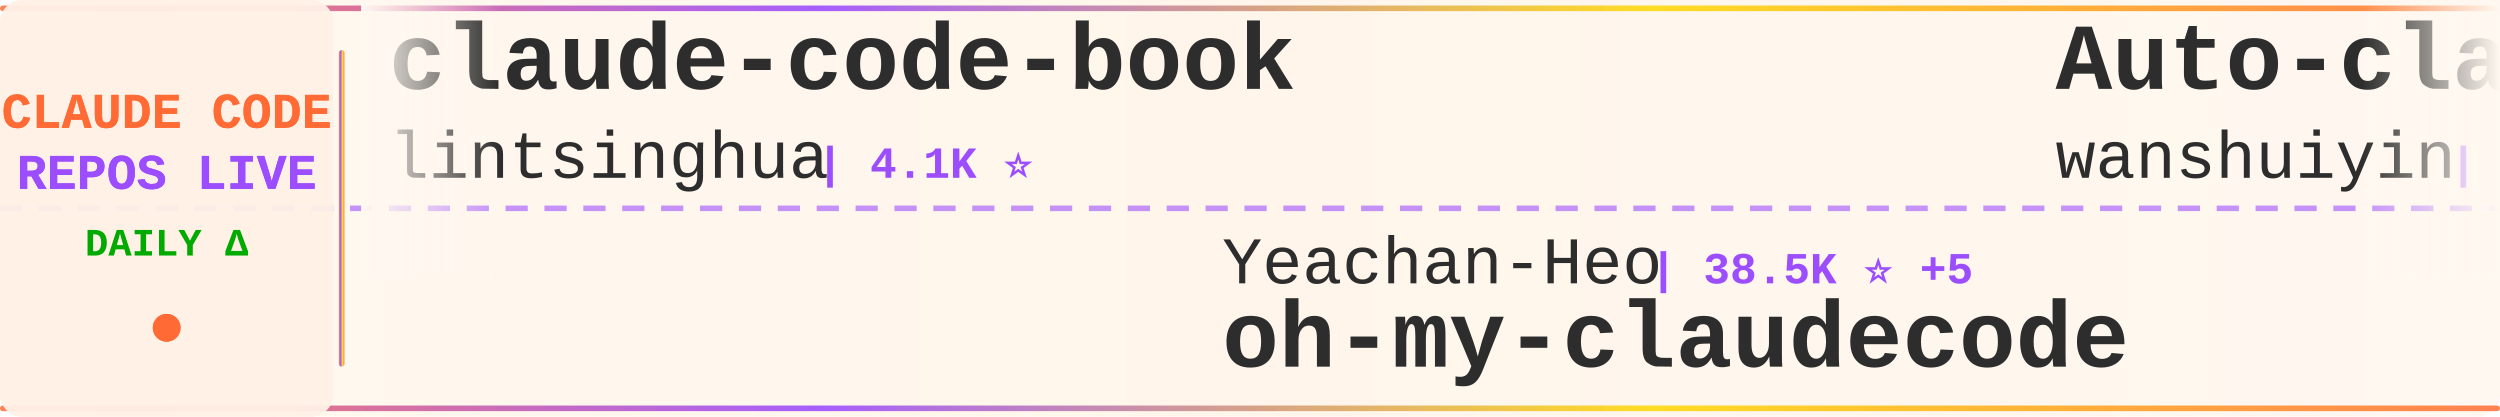
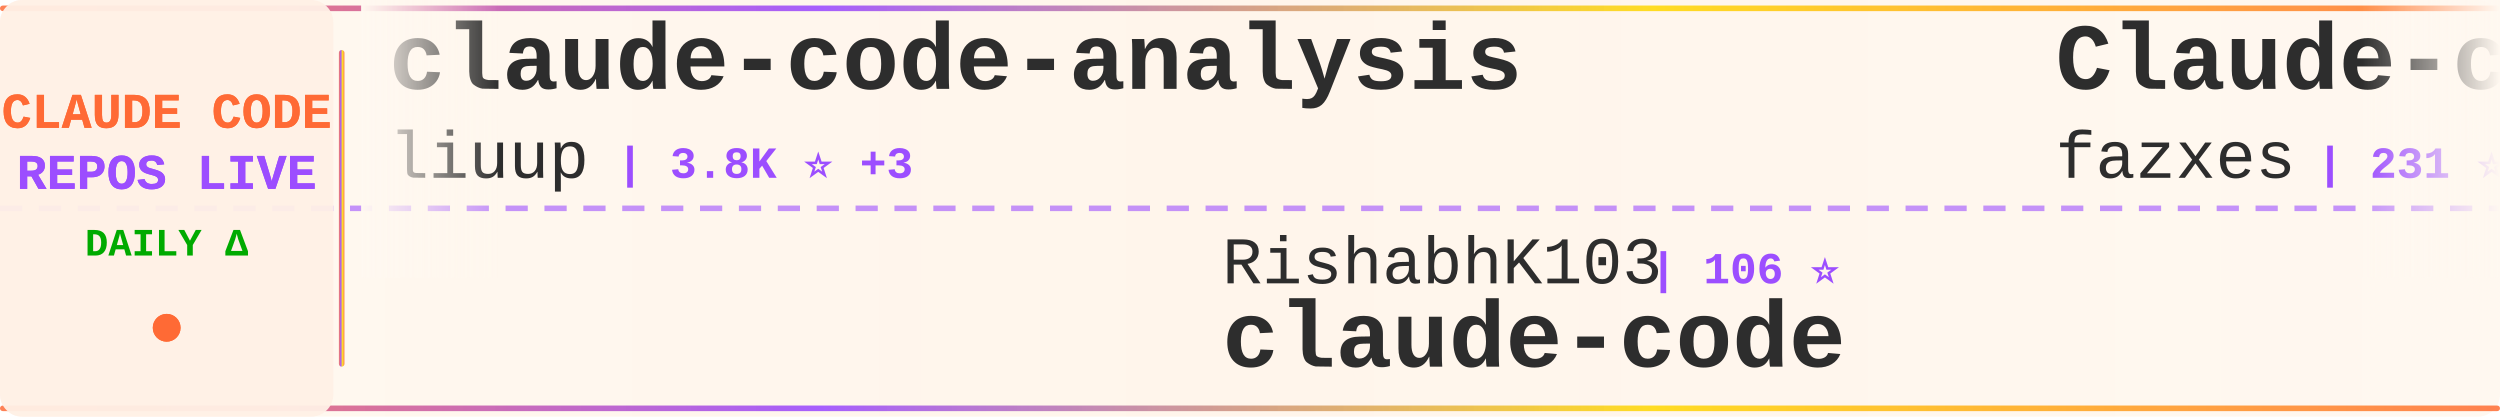
<svg xmlns="http://www.w3.org/2000/svg" width="900" height="150">
  <defs>
    <linearGradient id="tickerBg" x1="0%" y1="0%" x2="100%" y2="0%">
      <stop offset="0%" style="stop-color:#fff8f0;stop-opacity:0.98" />
      <stop offset="50%" style="stop-color:#fff5eb;stop-opacity:1" />
      <stop offset="100%" style="stop-color:#fff8f0;stop-opacity:0.98" />
    </linearGradient>
    <linearGradient id="borderGrad" x1="0%" y1="0%" x2="100%" y2="0%">
      <stop offset="0%" style="stop-color:#FF6B35;stop-opacity:0.85">
        <animate attributeName="stop-opacity" values="0.85;1;0.85" dur="2s" repeatCount="indefinite" />
      </stop>
      <stop offset="33%" style="stop-color:#9C4EFF;stop-opacity:0.9">
        <animate attributeName="stop-opacity" values="0.9;1;0.9" dur="2.2s" repeatCount="indefinite" />
      </stop>
      <stop offset="66%" style="stop-color:#FFD700;stop-opacity:0.85">
        <animate attributeName="stop-opacity" values="0.85;1;0.85" dur="1.8s" repeatCount="indefinite" />
      </stop>
      <stop offset="100%" style="stop-color:#FF6B35;stop-opacity:0.85">
        <animate attributeName="stop-opacity" values="0.85;1;0.85" dur="2s" repeatCount="indefinite" />
      </stop>
    </linearGradient>
    <filter id="textGlow">
      <feGaussianBlur stdDeviation="0.15" result="coloredBlur" />
      <feMerge>
        <feMergeNode in="coloredBlur" />
        <feMergeNode in="SourceGraphic" />
      </feMerge>
    </filter>
    <filter id="metricGlow">
      <feGaussianBlur stdDeviation="0.2" result="coloredBlur" />
      <feMerge>
        <feMergeNode in="coloredBlur" />
        <feMergeNode in="SourceGraphic" />
      </feMerge>
    </filter>
    <linearGradient id="leftFade" x1="0%" y1="0%" x2="100%" y2="0%">
      <stop offset="0%" style="stop-color:#fff8f0;stop-opacity:1" />
      <stop offset="100%" style="stop-color:#fff8f0;stop-opacity:0" />
    </linearGradient>
    <linearGradient id="rightFade" x1="0%" y1="0%" x2="100%" y2="0%">
      <stop offset="0%" style="stop-color:#fff8f0;stop-opacity:0" />
      <stop offset="100%" style="stop-color:#fff8f0;stop-opacity:1" />
    </linearGradient>
  </defs>
  <rect width="900" height="150" fill="url(#tickerBg)" rx="8" />
  <rect x="0" y="2" width="900" height="2" fill="url(#borderGrad)" rx="1" />
  <rect x="0" y="146" width="900" height="2" fill="url(#borderGrad)" rx="1" />
  <line x1="0" y1="75" x2="900" y2="75" stroke="#9C4EFF" stroke-width="2" stroke-dasharray="8 6" opacity="0.6" />
  <rect x="0" y="0" width="120" height="150" fill="#fff0e6" opacity="0.95" rx="8" />
  <text x="60" y="46" font-family="'Courier New', monospace" font-size="18" font-weight="bold" fill="#FF6B35" text-anchor="middle" filter="url(#textGlow)">
    CLAUDE CODE
  </text>
  <text x="60" y="68" font-family="'Courier New', monospace" font-size="18" font-weight="bold" fill="#9C4EFF" text-anchor="middle" filter="url(#textGlow)">
    REPOS LIVE
  </text>
  <text x="60" y="92" font-family="'Courier New', monospace" font-size="14" font-weight="bold" fill="#00aa00" text-anchor="middle">
    DAILY Δ
  </text>
  <circle cx="60" cy="118" r="5" fill="#FF6B35" filter="url(#metricGlow)">
    <animate attributeName="r" values="4;6;4" dur="1.5s" repeatCount="indefinite" />
    <animate attributeName="opacity" values="0.6;1;0.6" dur="1.5s" repeatCount="indefinite" />
  </circle>
  <rect x="122" y="18" width="2" height="114" fill="url(#borderGrad)" rx="1" />
  <clipPath id="tickerClip">
    <rect x="130" y="0" width="770" height="150" />
  </clipPath>
  <g clip-path="url(#tickerClip)">
    <g id="tickerItems">
      <animateTransform attributeName="transform" attributeType="XML" type="translate" from="0 0" to="-3000 0" dur="54s" repeatCount="indefinite" />
      <g transform="translate(0, 0)">
-         <text x="140" y="32" font-family="'Courier New', monospace" font-size="34" font-weight="bold" fill="#2d2d2d">claude-code-book</text>
-         <text x="140" y="64" font-family="'Courier New', monospace" font-size="24" font-weight="normal" fill="#2d2d2d" opacity="1.0">lintsinghua</text>
-         <text x="294" y="64" font-family="'Courier New', monospace" font-size="16" font-weight="bold" fill="#9C4EFF"> | 4.1K ⭐</text>
+         <text x="140" y="32" font-family="'Courier New', monospace" font-size="34" font-weight="bold" fill="#2d2d2d">claude-code-analysis</text>
+         <text x="140" y="64" font-family="'Courier New', monospace" font-size="24" font-weight="normal" fill="#2d2d2d" opacity="1.0">liuup</text>
+         <text x="222" y="64" font-family="'Courier New', monospace" font-size="16" font-weight="bold" fill="#9C4EFF"> | 3.8K ⭐ +3</text>
      </g>
      <g transform="translate(300, 0)">
-         <text x="140" y="102" font-family="'Courier New', monospace" font-size="24" font-weight="normal" fill="#2d2d2d" opacity="1.0">Yeachan-Heo</text>
-         <text x="294" y="102" font-family="'Courier New', monospace" font-size="16" font-weight="bold" fill="#9C4EFF"> | 38.5K ⭐ +5</text>
-         <text x="140" y="132" font-family="'Courier New', monospace" font-size="34" font-weight="bold" fill="#2d2d2d">oh-my-claudecode</text>
+         <text x="140" y="102" font-family="'Courier New', monospace" font-size="24" font-weight="normal" fill="#2d2d2d" opacity="1.0">RishabhK103</text>
+         <text x="294" y="102" font-family="'Courier New', monospace" font-size="16" font-weight="bold" fill="#9C4EFF"> | 106 ⭐</text>
+         <text x="140" y="132" font-family="'Courier New', monospace" font-size="34" font-weight="bold" fill="#2d2d2d">claude-code</text>
      </g>
      <g transform="translate(600, 0)">
-         <text x="140" y="32" font-family="'Courier New', monospace" font-size="34" font-weight="bold" fill="#2d2d2d">Auto-claude-code-researc...</text>
-         <text x="140" y="64" font-family="'Courier New', monospace" font-size="24" font-weight="normal" fill="#2d2d2d" opacity="1.0">wanshuiyin</text>
-         <text x="282" y="64" font-family="'Courier New', monospace" font-size="16" font-weight="bold" fill="#9C4EFF"> | 14.6K ⭐ +5</text>
+         <text x="140" y="32" font-family="'Courier New', monospace" font-size="34" font-weight="bold" fill="#2d2d2d">Claude-code</text>
+         <text x="140" y="64" font-family="'Courier New', monospace" font-size="24" font-weight="normal" fill="#2d2d2d" opacity="1.0">fazxes</text>
+         <text x="234" y="64" font-family="'Courier New', monospace" font-size="16" font-weight="bold" fill="#9C4EFF"> | 231 ⭐</text>
      </g>
      <g transform="translate(900, 0)">
-         <text x="140" y="102" font-family="'Courier New', monospace" font-size="24" font-weight="normal" fill="#2d2d2d" opacity="1.0">nicedreamzapp</text>
-         <text x="318" y="102" font-family="'Courier New', monospace" font-size="16" font-weight="bold" fill="#9C4EFF"> | 3.2K ⭐ +7</text>
-         <text x="140" y="132" font-family="'Courier New', monospace" font-size="34" font-weight="bold" fill="#2d2d2d">claude-code-local</text>
+         <text x="140" y="102" font-family="'Courier New', monospace" font-size="24" font-weight="normal" fill="#2d2d2d" opacity="1.0">jeremylongshore</text>
+         <text x="342" y="102" font-family="'Courier New', monospace" font-size="16" font-weight="bold" fill="#9C4EFF"> | 2.6K ⭐ +1</text>
+         <text x="140" y="132" font-family="'Courier New', monospace" font-size="34" font-weight="bold" fill="#2d2d2d">claude-code-plugins-plus...</text>
      </g>
      <g transform="translate(1200, 0)">
-         <text x="140" y="32" font-family="'Courier New', monospace" font-size="34" font-weight="bold" fill="#2d2d2d">claude-code-proxy</text>
-         <text x="140" y="64" font-family="'Courier New', monospace" font-size="24" font-weight="normal" fill="#2d2d2d" opacity="1.0">fuergaosi233</text>
-         <text x="306" y="64" font-family="'Courier New', monospace" font-size="16" font-weight="bold" fill="#9C4EFF"> | 2.8K ⭐</text>
+         <text x="140" y="32" font-family="'Courier New', monospace" font-size="34" font-weight="bold" fill="#2d2d2d">free-claude-code</text>
+         <text x="140" y="64" font-family="'Courier New', monospace" font-size="24" font-weight="normal" fill="#2d2d2d" opacity="1.0">Alishahryar1</text>
+         <text x="306" y="64" font-family="'Courier New', monospace" font-size="16" font-weight="bold" fill="#9C4EFF"> | 45.4K ⭐ +18</text>
      </g>
      <g transform="translate(1500, 0)">
-         <text x="140" y="102" font-family="'Courier New', monospace" font-size="24" font-weight="normal" fill="#2d2d2d" opacity="1.0">davila7</text>
-         <text x="246" y="102" font-family="'Courier New', monospace" font-size="16" font-weight="bold" fill="#9C4EFF"> | 30.2K ⭐ +3</text>
-         <text x="140" y="132" font-family="'Courier New', monospace" font-size="34" font-weight="bold" fill="#2d2d2d">claude-code-templates</text>
+         <text x="140" y="102" font-family="'Courier New', monospace" font-size="24" font-weight="normal" fill="#2d2d2d" opacity="1.0">andrew-kramer-inno</text>
+         <text x="378" y="102" font-family="'Courier New', monospace" font-size="16" font-weight="bold" fill="#9C4EFF"> | 593 ⭐</text>
+         <text x="140" y="132" font-family="'Courier New', monospace" font-size="34" font-weight="bold" fill="#2d2d2d">claude-code-source-build</text>
      </g>
      <g transform="translate(1800, 0)">
-         <text x="140" y="32" font-family="'Courier New', monospace" font-size="34" font-weight="bold" fill="#2d2d2d">claude-code-ultimate-gui...</text>
-         <text x="140" y="64" font-family="'Courier New', monospace" font-size="24" font-weight="normal" fill="#2d2d2d" opacity="1.0">FlorianBruniaux</text>
-         <text x="342" y="64" font-family="'Courier New', monospace" font-size="16" font-weight="bold" fill="#9C4EFF"> | 5.7K ⭐</text>
+         <text x="140" y="32" font-family="'Courier New', monospace" font-size="34" font-weight="bold" fill="#2d2d2d">Claude-Code</text>
+         <text x="140" y="64" font-family="'Courier New', monospace" font-size="24" font-weight="normal" fill="#2d2d2d" opacity="1.0">KPR111</text>
+         <text x="234" y="64" font-family="'Courier New', monospace" font-size="16" font-weight="bold" fill="#9C4EFF"> | 18 ⭐</text>
      </g>
      <g transform="translate(2100, 0)">
-         <text x="140" y="102" font-family="'Courier New', monospace" font-size="24" font-weight="normal" fill="#2d2d2d" opacity="1.0">fazxes</text>
-         <text x="234" y="102" font-family="'Courier New', monospace" font-size="16" font-weight="bold" fill="#9C4EFF"> | 231 ⭐</text>
-         <text x="140" y="132" font-family="'Courier New', monospace" font-size="34" font-weight="bold" fill="#2d2d2d">Claude-code</text>
+         <text x="140" y="102" font-family="'Courier New', monospace" font-size="24" font-weight="normal" fill="#2d2d2d" opacity="1.0">guanshan</text>
+         <text x="258" y="102" font-family="'Courier New', monospace" font-size="16" font-weight="bold" fill="#9C4EFF"> | 61 ⭐</text>
+         <text x="140" y="132" font-family="'Courier New', monospace" font-size="34" font-weight="bold" fill="#2d2d2d">ClaudeCode</text>
      </g>
      <g transform="translate(2400, 0)">
-         <text x="140" y="32" font-family="'Courier New', monospace" font-size="34" font-weight="bold" fill="#2d2d2d">claude-code-video-toolki...</text>
-         <text x="140" y="64" font-family="'Courier New', monospace" font-size="24" font-weight="normal" fill="#2d2d2d" opacity="1.0">digitalsamba</text>
-         <text x="306" y="64" font-family="'Courier New', monospace" font-size="16" font-weight="bold" fill="#9C4EFF"> | 1.9K ⭐</text>
+         <text x="140" y="32" font-family="'Courier New', monospace" font-size="34" font-weight="bold" fill="#2d2d2d">claude-code-showcase</text>
+         <text x="140" y="64" font-family="'Courier New', monospace" font-size="24" font-weight="normal" fill="#2d2d2d" opacity="1.0">ChrisWiles</text>
+         <text x="282" y="64" font-family="'Courier New', monospace" font-size="16" font-weight="bold" fill="#9C4EFF"> | 6.0K ⭐</text>
      </g>
      <g transform="translate(2700, 0)">
-         <text x="140" y="102" font-family="'Courier New', monospace" font-size="24" font-weight="normal" fill="#2d2d2d" opacity="1.0">repowise-dev</text>
-         <text x="306" y="102" font-family="'Courier New', monospace" font-size="16" font-weight="bold" fill="#9C4EFF"> | 1.2K ⭐ +1</text>
-         <text x="140" y="132" font-family="'Courier New', monospace" font-size="34" font-weight="bold" fill="#2d2d2d">claude-code-prompts</text>
+         <text x="140" y="102" font-family="'Courier New', monospace" font-size="24" font-weight="normal" fill="#2d2d2d" opacity="1.0">codeaashu</text>
+         <text x="270" y="102" font-family="'Courier New', monospace" font-size="16" font-weight="bold" fill="#9C4EFF"> | 3.2K ⭐</text>
+         <text x="140" y="132" font-family="'Courier New', monospace" font-size="34" font-weight="bold" fill="#2d2d2d">claude-code</text>
      </g>
      <g transform="translate(3000, 0)">
-         <text x="140" y="32" font-family="'Courier New', monospace" font-size="34" font-weight="bold" fill="#2d2d2d">claude-code-book</text>
-         <text x="140" y="64" font-family="'Courier New', monospace" font-size="24" font-weight="normal" fill="#2d2d2d" opacity="1.0">lintsinghua</text>
-         <text x="294" y="64" font-family="'Courier New', monospace" font-size="16" font-weight="bold" fill="#9C4EFF"> | 4.1K ⭐</text>
+         <text x="140" y="32" font-family="'Courier New', monospace" font-size="34" font-weight="bold" fill="#2d2d2d">claude-code-analysis</text>
+         <text x="140" y="64" font-family="'Courier New', monospace" font-size="24" font-weight="normal" fill="#2d2d2d" opacity="1.0">liuup</text>
+         <text x="222" y="64" font-family="'Courier New', monospace" font-size="16" font-weight="bold" fill="#9C4EFF"> | 3.8K ⭐ +3</text>
      </g>
      <g transform="translate(3300, 0)">
-         <text x="140" y="102" font-family="'Courier New', monospace" font-size="24" font-weight="normal" fill="#2d2d2d" opacity="1.0">Yeachan-Heo</text>
-         <text x="294" y="102" font-family="'Courier New', monospace" font-size="16" font-weight="bold" fill="#9C4EFF"> | 38.5K ⭐ +5</text>
-         <text x="140" y="132" font-family="'Courier New', monospace" font-size="34" font-weight="bold" fill="#2d2d2d">oh-my-claudecode</text>
+         <text x="140" y="102" font-family="'Courier New', monospace" font-size="24" font-weight="normal" fill="#2d2d2d" opacity="1.0">RishabhK103</text>
+         <text x="294" y="102" font-family="'Courier New', monospace" font-size="16" font-weight="bold" fill="#9C4EFF"> | 106 ⭐</text>
+         <text x="140" y="132" font-family="'Courier New', monospace" font-size="34" font-weight="bold" fill="#2d2d2d">claude-code</text>
      </g>
      <g transform="translate(3600, 0)">
-         <text x="140" y="32" font-family="'Courier New', monospace" font-size="34" font-weight="bold" fill="#2d2d2d">Auto-claude-code-researc...</text>
-         <text x="140" y="64" font-family="'Courier New', monospace" font-size="24" font-weight="normal" fill="#2d2d2d" opacity="1.0">wanshuiyin</text>
-         <text x="282" y="64" font-family="'Courier New', monospace" font-size="16" font-weight="bold" fill="#9C4EFF"> | 14.6K ⭐ +5</text>
+         <text x="140" y="32" font-family="'Courier New', monospace" font-size="34" font-weight="bold" fill="#2d2d2d">Claude-code</text>
+         <text x="140" y="64" font-family="'Courier New', monospace" font-size="24" font-weight="normal" fill="#2d2d2d" opacity="1.0">fazxes</text>
+         <text x="234" y="64" font-family="'Courier New', monospace" font-size="16" font-weight="bold" fill="#9C4EFF"> | 231 ⭐</text>
      </g>
      <g transform="translate(3900, 0)">
-         <text x="140" y="102" font-family="'Courier New', monospace" font-size="24" font-weight="normal" fill="#2d2d2d" opacity="1.0">nicedreamzapp</text>
-         <text x="318" y="102" font-family="'Courier New', monospace" font-size="16" font-weight="bold" fill="#9C4EFF"> | 3.2K ⭐ +7</text>
-         <text x="140" y="132" font-family="'Courier New', monospace" font-size="34" font-weight="bold" fill="#2d2d2d">claude-code-local</text>
+         <text x="140" y="102" font-family="'Courier New', monospace" font-size="24" font-weight="normal" fill="#2d2d2d" opacity="1.0">jeremylongshore</text>
+         <text x="342" y="102" font-family="'Courier New', monospace" font-size="16" font-weight="bold" fill="#9C4EFF"> | 2.6K ⭐ +1</text>
+         <text x="140" y="132" font-family="'Courier New', monospace" font-size="34" font-weight="bold" fill="#2d2d2d">claude-code-plugins-plus...</text>
      </g>
    </g>
  </g>
  <rect x="130" y="0" width="50" height="100" fill="url(#leftFade)" />
  <rect x="850" y="0" width="50" height="100" fill="url(#rightFade)" />
</svg>
